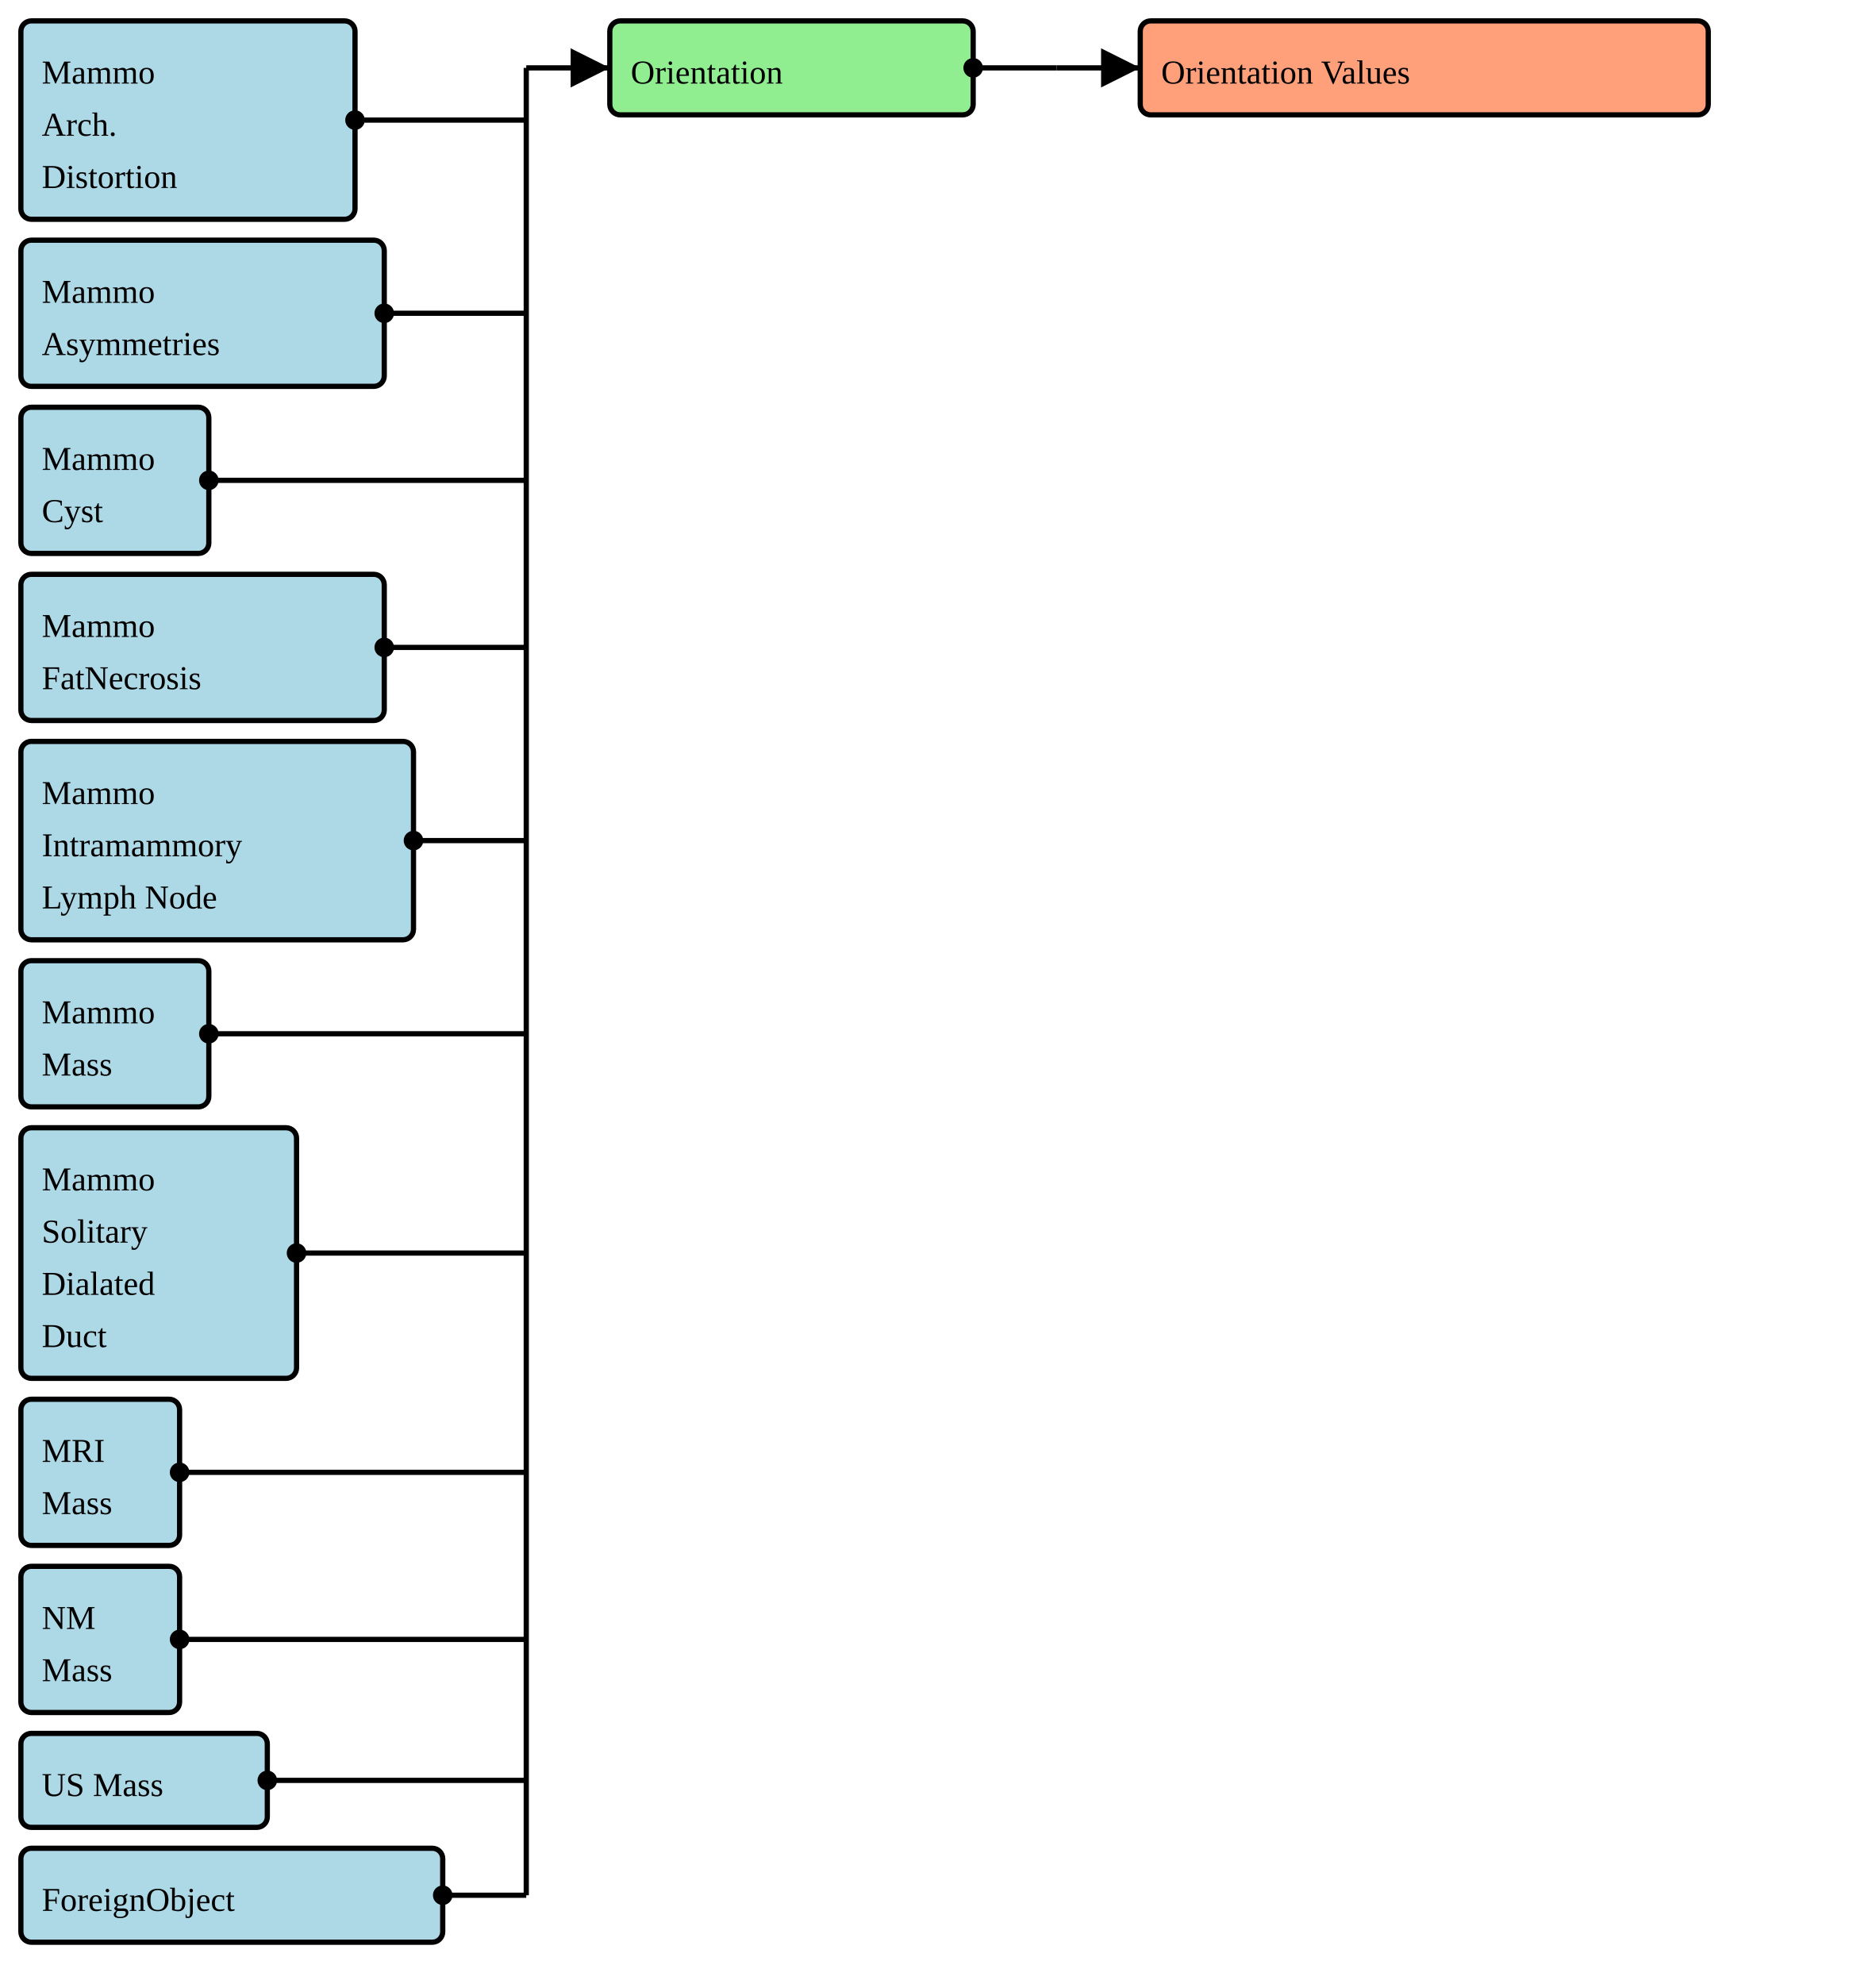
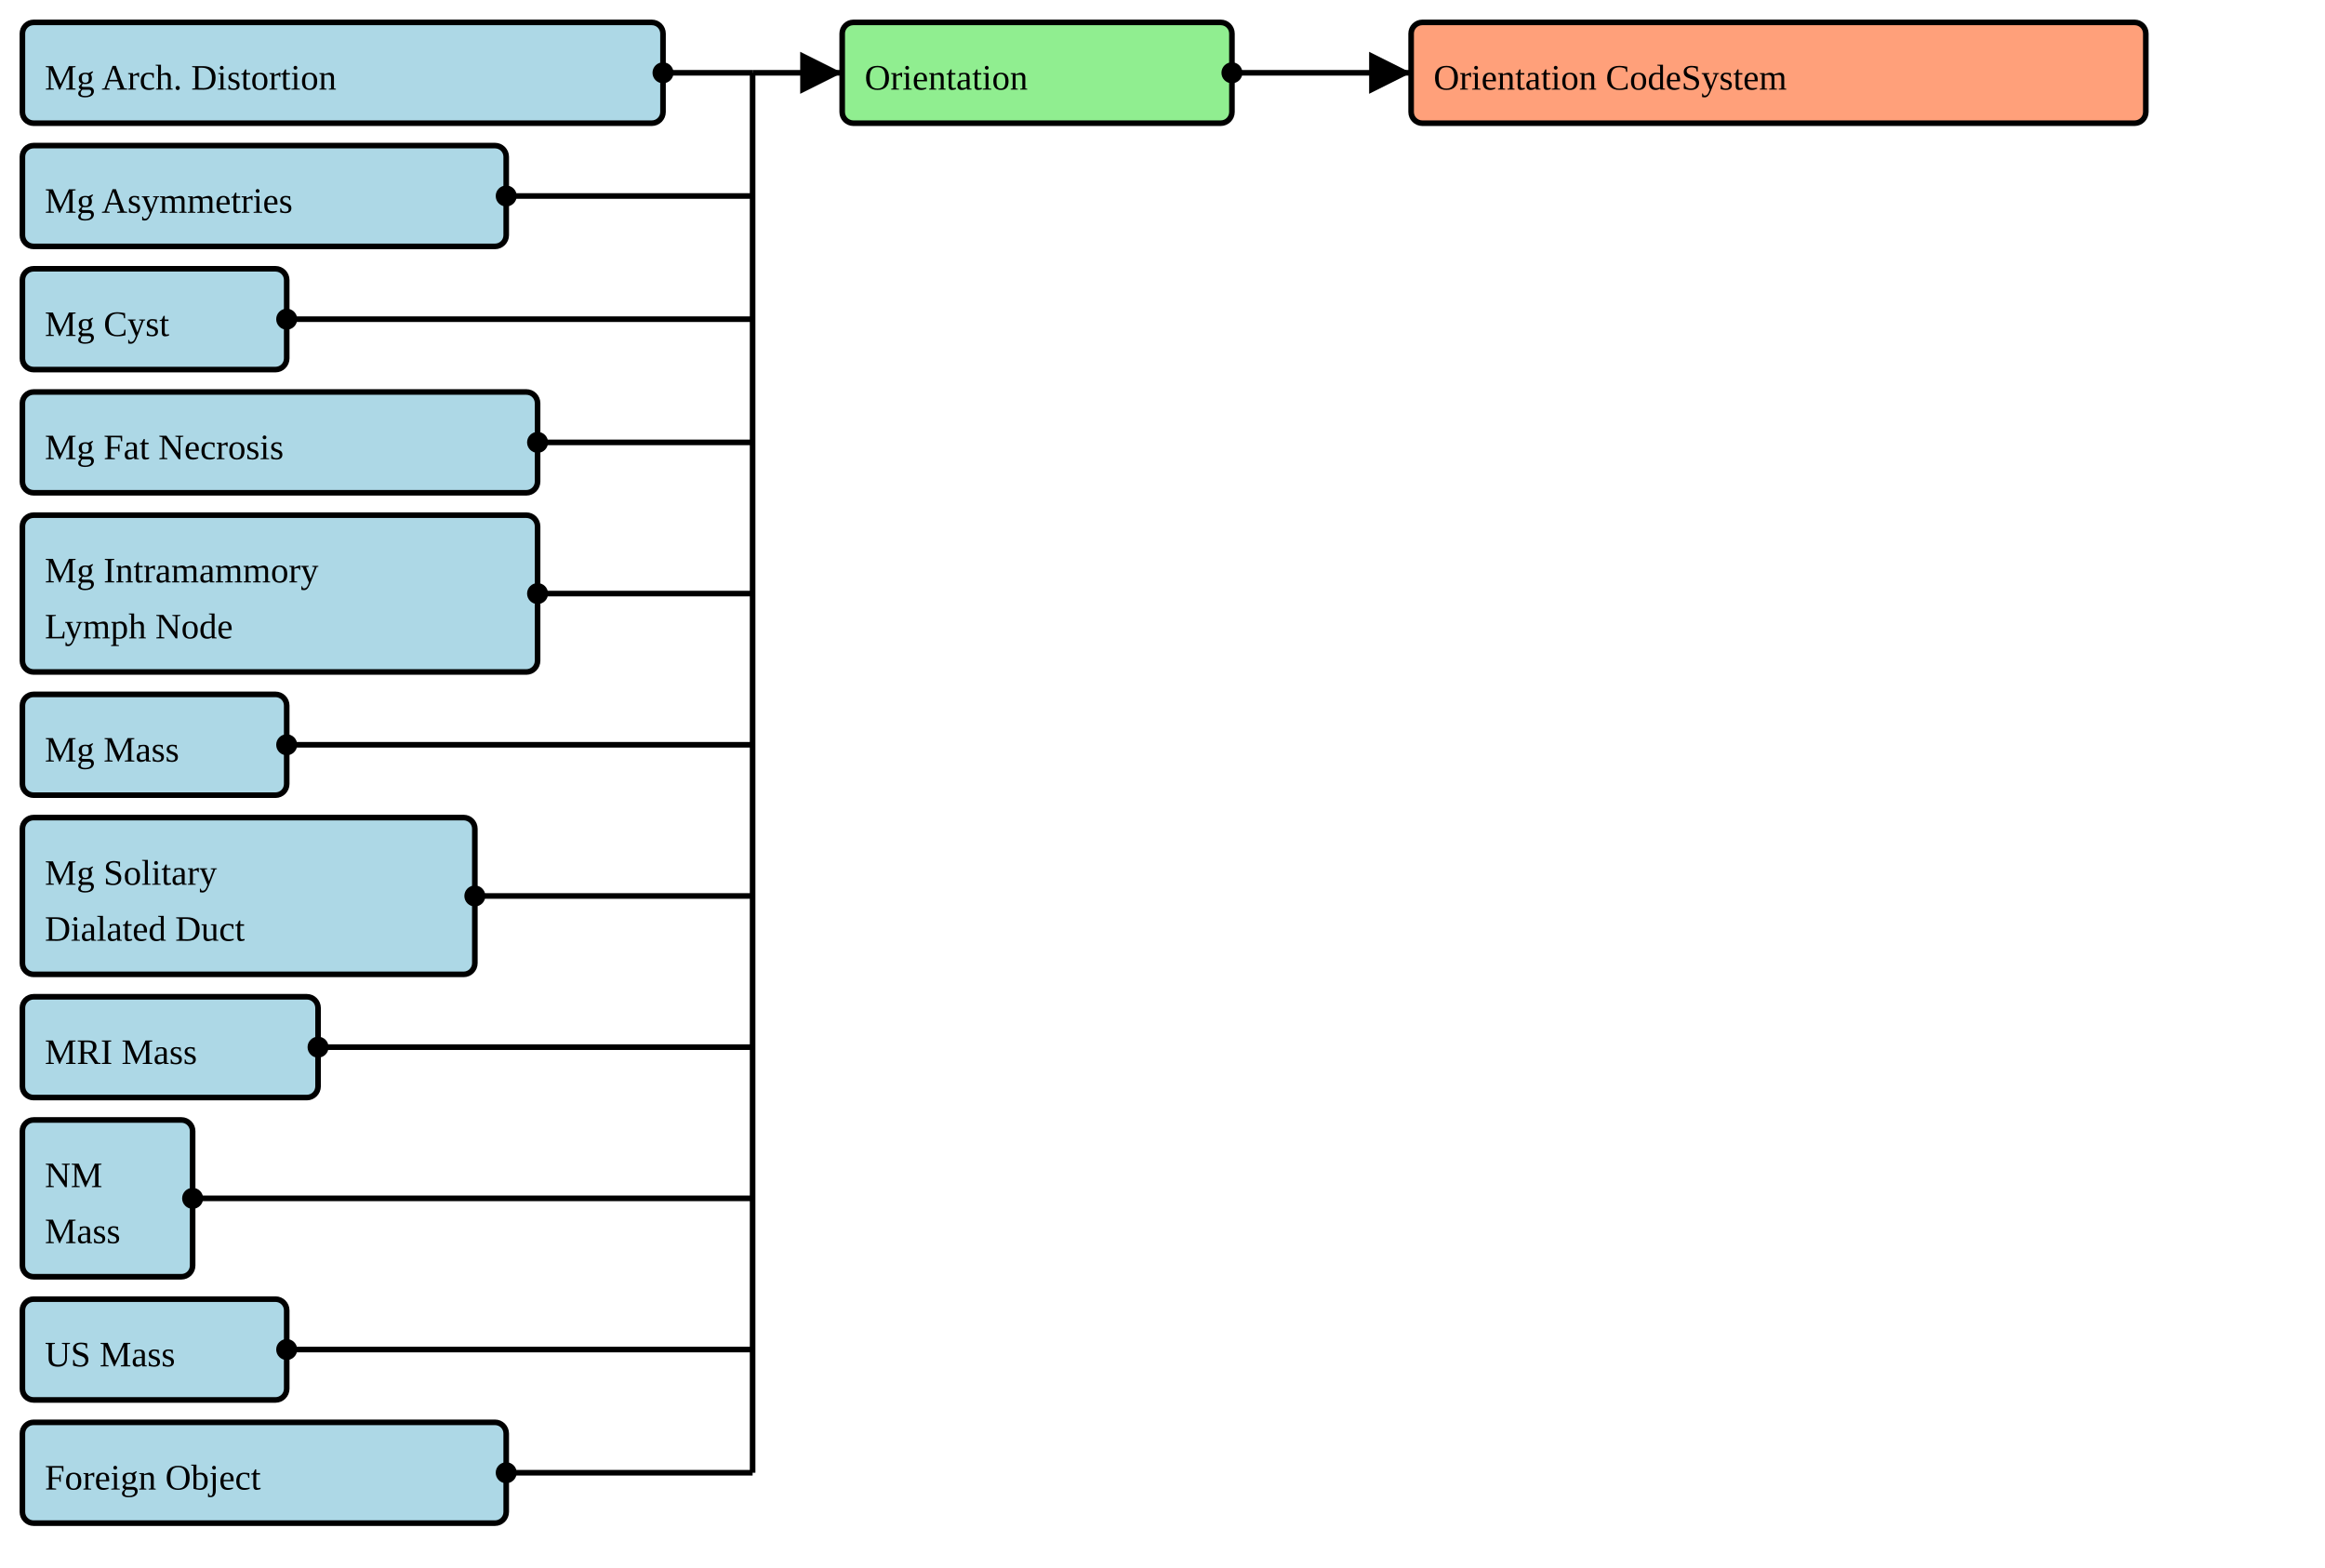
- <svg xmlns="http://www.w3.org/2000/svg" version="1.1" width="673.5" height="712.5">
+ <svg xmlns="http://www.w3.org/2000/svg" version="1.1" width="778.5" height="525">
  <defs>
    <marker id="arrowStart" markerWidth="3.75" markerHeight="3.75" markerUnits="px" refX="1.875" refY="1.875">
      <circle fill="Black" stroke-width="0" cx="1.875" cy="1.875" r="1.875" />
    </marker>
    <marker id="arrowEnd" markerWidth="7.5" markerHeight="7.5" markerUnits="px" refX="7.5" refY="3.75">
      <polygon fill="Black" stroke-width="0" points="0 0 7.5 3.75 0 7.5" />
    </marker>
  </defs>
  <g>
    <g>
-       <rect fill="LightBlue" stroke="Black" stroke-width="1.875" x="7.5" y="7.5" width="120" height="71.25" rx="3.75" ry="3.75" />
+       <rect fill="LightBlue" stroke="Black" stroke-width="1.875" x="7.5" y="7.5" width="214.5" height="33.75" rx="3.75" ry="3.75" />
      <a href="./StructureDefinition-BreastRadMammoArchitecturalDistortion.html" target="_blank">
-         <text x="15" y="30">Mammo</text>
-       </a>
-       <a href="./StructureDefinition-BreastRadMammoArchitecturalDistortion.html" target="_blank">
-         <text x="15" y="48.75">Arch.</text>
-       </a>
-       <a href="./StructureDefinition-BreastRadMammoArchitecturalDistortion.html" target="_blank">
-         <text x="15" y="67.5">Distortion</text>
+         <text x="15" y="30">Mg Arch. Distortion</text>
      </a>
    </g>
    <g>
-       <rect fill="LightBlue" stroke="Black" stroke-width="1.875" x="7.5" y="86.25" width="130.5" height="52.5" rx="3.75" ry="3.75" />
+       <rect fill="LightBlue" stroke="Black" stroke-width="1.875" x="7.5" y="48.75" width="162" height="33.75" rx="3.75" ry="3.75" />
      <a href="./StructureDefinition-BreastRadMammoAsymmetries.html" target="_blank">
-         <text x="15" y="108.75">Mammo</text>
-       </a>
-       <a href="./StructureDefinition-BreastRadMammoAsymmetries.html" target="_blank">
-         <text x="15" y="127.5">Asymmetries</text>
+         <text x="15" y="71.25">Mg Asymmetries</text>
      </a>
    </g>
    <g>
-       <rect fill="LightBlue" stroke="Black" stroke-width="1.875" x="7.5" y="146.25" width="67.5" height="52.5" rx="3.75" ry="3.75" />
+       <rect fill="LightBlue" stroke="Black" stroke-width="1.875" x="7.5" y="90" width="88.5" height="33.75" rx="3.75" ry="3.75" />
      <a href="./StructureDefinition-BreastRadMammoCyst.html" target="_blank">
-         <text x="15" y="168.75">Mammo</text>
-       </a>
-       <a href="./StructureDefinition-BreastRadMammoCyst.html" target="_blank">
-         <text x="15" y="187.5">Cyst</text>
+         <text x="15" y="112.5">Mg Cyst</text>
      </a>
    </g>
    <g>
-       <rect fill="LightBlue" stroke="Black" stroke-width="1.875" x="7.5" y="206.25" width="130.5" height="52.5" rx="3.75" ry="3.75" />
+       <rect fill="LightBlue" stroke="Black" stroke-width="1.875" x="7.5" y="131.25" width="172.5" height="33.75" rx="3.75" ry="3.75" />
      <a href="./StructureDefinition-BreastRadMammoFatNecrosis.html" target="_blank">
-         <text x="15" y="228.75">Mammo</text>
-       </a>
-       <a href="./StructureDefinition-BreastRadMammoFatNecrosis.html" target="_blank">
-         <text x="15" y="247.5">FatNecrosis</text>
+         <text x="15" y="153.75">Mg Fat Necrosis</text>
      </a>
    </g>
    <g>
-       <rect fill="LightBlue" stroke="Black" stroke-width="1.875" x="7.5" y="266.25" width="141" height="71.25" rx="3.75" ry="3.75" />
+       <rect fill="LightBlue" stroke="Black" stroke-width="1.875" x="7.5" y="172.5" width="172.5" height="52.5" rx="3.75" ry="3.75" />
      <a href="./StructureDefinition-BreastRadMammoIntramammaryLymphNode.html" target="_blank">
-         <text x="15" y="288.75">Mammo</text>
+         <text x="15" y="195">Mg Intramammory</text>
      </a>
      <a href="./StructureDefinition-BreastRadMammoIntramammaryLymphNode.html" target="_blank">
-         <text x="15" y="307.5">Intramammory</text>
-       </a>
-       <a href="./StructureDefinition-BreastRadMammoIntramammaryLymphNode.html" target="_blank">
-         <text x="15" y="326.25">Lymph Node</text>
+         <text x="15" y="213.75">Lymph Node</text>
      </a>
    </g>
    <g>
-       <rect fill="LightBlue" stroke="Black" stroke-width="1.875" x="7.5" y="345" width="67.5" height="52.5" rx="3.75" ry="3.75" />
+       <rect fill="LightBlue" stroke="Black" stroke-width="1.875" x="7.5" y="232.5" width="88.5" height="33.75" rx="3.75" ry="3.75" />
      <a href="./StructureDefinition-BreastRadMammoMass.html" target="_blank">
-         <text x="15" y="367.5">Mammo</text>
-       </a>
-       <a href="./StructureDefinition-BreastRadMammoMass.html" target="_blank">
-         <text x="15" y="386.25">Mass</text>
+         <text x="15" y="255">Mg Mass</text>
      </a>
    </g>
    <g>
-       <rect fill="LightBlue" stroke="Black" stroke-width="1.875" x="7.5" y="405" width="99" height="90" rx="3.75" ry="3.75" />
+       <rect fill="LightBlue" stroke="Black" stroke-width="1.875" x="7.5" y="273.75" width="151.5" height="52.5" rx="3.75" ry="3.75" />
      <a href="./StructureDefinition-BreastRadMammoSolitaryDilatedDuct.html" target="_blank">
-         <text x="15" y="427.5">Mammo</text>
+         <text x="15" y="296.25">Mg Solitary</text>
      </a>
      <a href="./StructureDefinition-BreastRadMammoSolitaryDilatedDuct.html" target="_blank">
-         <text x="15" y="446.25">Solitary</text>
-       </a>
-       <a href="./StructureDefinition-BreastRadMammoSolitaryDilatedDuct.html" target="_blank">
-         <text x="15" y="465">Dialated</text>
-       </a>
-       <a href="./StructureDefinition-BreastRadMammoSolitaryDilatedDuct.html" target="_blank">
-         <text x="15" y="483.75">Duct</text>
+         <text x="15" y="315">Dialated Duct</text>
      </a>
    </g>
    <g>
-       <rect fill="LightBlue" stroke="Black" stroke-width="1.875" x="7.5" y="502.5" width="57" height="52.5" rx="3.75" ry="3.75" />
+       <rect fill="LightBlue" stroke="Black" stroke-width="1.875" x="7.5" y="333.75" width="99" height="33.75" rx="3.75" ry="3.75" />
      <a href="./StructureDefinition-BreastRadMRIMass.html" target="_blank">
-         <text x="15" y="525">MRI</text>
-       </a>
-       <a href="./StructureDefinition-BreastRadMRIMass.html" target="_blank">
-         <text x="15" y="543.75">Mass</text>
+         <text x="15" y="356.25">MRI Mass</text>
      </a>
    </g>
    <g>
-       <rect fill="LightBlue" stroke="Black" stroke-width="1.875" x="7.5" y="562.5" width="57" height="52.5" rx="3.75" ry="3.75" />
+       <rect fill="LightBlue" stroke="Black" stroke-width="1.875" x="7.5" y="375" width="57" height="52.5" rx="3.75" ry="3.75" />
      <a href="./StructureDefinition-BreastRadNMMass.html" target="_blank">
-         <text x="15" y="585">NM</text>
+         <text x="15" y="397.5">NM</text>
      </a>
      <a href="./StructureDefinition-BreastRadNMMass.html" target="_blank">
-         <text x="15" y="603.75">Mass</text>
+         <text x="15" y="416.25">Mass</text>
      </a>
    </g>
    <g>
-       <rect fill="LightBlue" stroke="Black" stroke-width="1.875" x="7.5" y="622.5" width="88.5" height="33.75" rx="3.75" ry="3.75" />
+       <rect fill="LightBlue" stroke="Black" stroke-width="1.875" x="7.5" y="435" width="88.5" height="33.75" rx="3.75" ry="3.75" />
      <a href="./StructureDefinition-BreastRadUSMass.html" target="_blank">
-         <text x="15" y="645">US Mass</text>
+         <text x="15" y="457.5">US Mass</text>
      </a>
    </g>
    <g>
-       <rect fill="LightBlue" stroke="Black" stroke-width="1.875" x="7.5" y="663.75" width="151.5" height="33.75" rx="3.75" ry="3.75" />
+       <rect fill="LightBlue" stroke="Black" stroke-width="1.875" x="7.5" y="476.25" width="162" height="33.75" rx="3.75" ry="3.75" />
      <a href="./StructureDefinition-CommonForeignObject.html" target="_blank">
-         <text x="15" y="686.25">ForeignObject</text>
+         <text x="15" y="498.75">Foreign Object</text>
      </a>
    </g>
-     <line stroke="Black" stroke-width="1.875" marker-end="url(#arrowEnd)" x1="189" y1="24.375" x2="219" y2="24.375" />
-     <line stroke="Black" stroke-width="1.875" marker-start="url(#arrowStart)" x1="127.5" y1="43.125" x2="189" y2="43.125" />
-     <line stroke="Black" stroke-width="1.875" marker-start="url(#arrowStart)" x1="138" y1="112.5" x2="189" y2="112.5" />
-     <line stroke="Black" stroke-width="1.875" marker-start="url(#arrowStart)" x1="75" y1="172.5" x2="189" y2="172.5" />
-     <line stroke="Black" stroke-width="1.875" marker-start="url(#arrowStart)" x1="138" y1="232.5" x2="189" y2="232.5" />
-     <line stroke="Black" stroke-width="1.875" marker-start="url(#arrowStart)" x1="148.5" y1="301.875" x2="189" y2="301.875" />
-     <line stroke="Black" stroke-width="1.875" marker-start="url(#arrowStart)" x1="75" y1="371.25" x2="189" y2="371.25" />
-     <line stroke="Black" stroke-width="1.875" marker-start="url(#arrowStart)" x1="106.5" y1="450" x2="189" y2="450" />
-     <line stroke="Black" stroke-width="1.875" marker-start="url(#arrowStart)" x1="64.5" y1="528.75" x2="189" y2="528.75" />
-     <line stroke="Black" stroke-width="1.875" marker-start="url(#arrowStart)" x1="64.5" y1="588.75" x2="189" y2="588.75" />
-     <line stroke="Black" stroke-width="1.875" marker-start="url(#arrowStart)" x1="96" y1="639.375" x2="189" y2="639.375" />
-     <line stroke="Black" stroke-width="1.875" marker-start="url(#arrowStart)" x1="159" y1="680.625" x2="189" y2="680.625" />
-     <line stroke="Black" stroke-width="1.875" x1="189" y1="24.375" x2="189" y2="680.625" />
+     <line stroke="Black" stroke-width="1.875" marker-end="url(#arrowEnd)" x1="252" y1="24.375" x2="282" y2="24.375" />
+     <line stroke="Black" stroke-width="1.875" marker-start="url(#arrowStart)" x1="222" y1="24.375" x2="252" y2="24.375" />
+     <line stroke="Black" stroke-width="1.875" marker-start="url(#arrowStart)" x1="169.5" y1="65.625" x2="252" y2="65.625" />
+     <line stroke="Black" stroke-width="1.875" marker-start="url(#arrowStart)" x1="96" y1="106.875" x2="252" y2="106.875" />
+     <line stroke="Black" stroke-width="1.875" marker-start="url(#arrowStart)" x1="180" y1="148.125" x2="252" y2="148.125" />
+     <line stroke="Black" stroke-width="1.875" marker-start="url(#arrowStart)" x1="180" y1="198.75" x2="252" y2="198.75" />
+     <line stroke="Black" stroke-width="1.875" marker-start="url(#arrowStart)" x1="96" y1="249.375" x2="252" y2="249.375" />
+     <line stroke="Black" stroke-width="1.875" marker-start="url(#arrowStart)" x1="159" y1="300" x2="252" y2="300" />
+     <line stroke="Black" stroke-width="1.875" marker-start="url(#arrowStart)" x1="106.5" y1="350.625" x2="252" y2="350.625" />
+     <line stroke="Black" stroke-width="1.875" marker-start="url(#arrowStart)" x1="64.5" y1="401.25" x2="252" y2="401.25" />
+     <line stroke="Black" stroke-width="1.875" marker-start="url(#arrowStart)" x1="96" y1="451.875" x2="252" y2="451.875" />
+     <line stroke="Black" stroke-width="1.875" marker-start="url(#arrowStart)" x1="169.5" y1="493.125" x2="252" y2="493.125" />
+     <line stroke="Black" stroke-width="1.875" x1="252" y1="24.375" x2="252" y2="493.125" />
  </g>
  <g>
    <g>
-       <rect fill="LightGreen" stroke="Black" stroke-width="1.875" x="219" y="7.5" width="130.5" height="33.75" rx="3.75" ry="3.75" />
-       <text x="226.5" y="30">Orientation</text>
+       <rect fill="LightGreen" stroke="Black" stroke-width="1.875" x="282" y="7.5" width="130.5" height="33.75" rx="3.75" ry="3.75" />
+       <text x="289.5" y="30">Orientation</text>
    </g>
-     <line stroke="Black" stroke-width="1.875" marker-end="url(#arrowEnd)" x1="379.5" y1="24.375" x2="409.5" y2="24.375" />
-     <line stroke="Black" stroke-width="1.875" marker-start="url(#arrowStart)" x1="349.5" y1="24.375" x2="379.5" y2="24.375" />
-     <line stroke="Black" stroke-width="1.875" x1="379.5" y1="24.375" x2="379.5" y2="24.375" />
+     <line stroke="Black" stroke-width="1.875" marker-end="url(#arrowEnd)" x1="442.5" y1="24.375" x2="472.5" y2="24.375" />
+     <line stroke="Black" stroke-width="1.875" marker-start="url(#arrowStart)" x1="412.5" y1="24.375" x2="442.5" y2="24.375" />
+     <line stroke="Black" stroke-width="1.875" x1="442.5" y1="24.375" x2="442.5" y2="24.375" />
  </g>
  <g>
    <g>
-       <rect fill="LightSalmon" stroke="Black" stroke-width="1.875" x="409.5" y="7.5" width="204" height="33.75" rx="3.75" ry="3.75" />
+       <rect fill="LightSalmon" stroke="Black" stroke-width="1.875" x="472.5" y="7.5" width="246" height="33.75" rx="3.75" ry="3.75" />
      <a href="./ValueSet-CommonOrientationVS.html" target="_blank">
-         <text x="417" y="30">Orientation Values</text>
+         <text x="480" y="30">Orientation CodeSystem</text>
      </a>
    </g>
  </g>
</svg>
